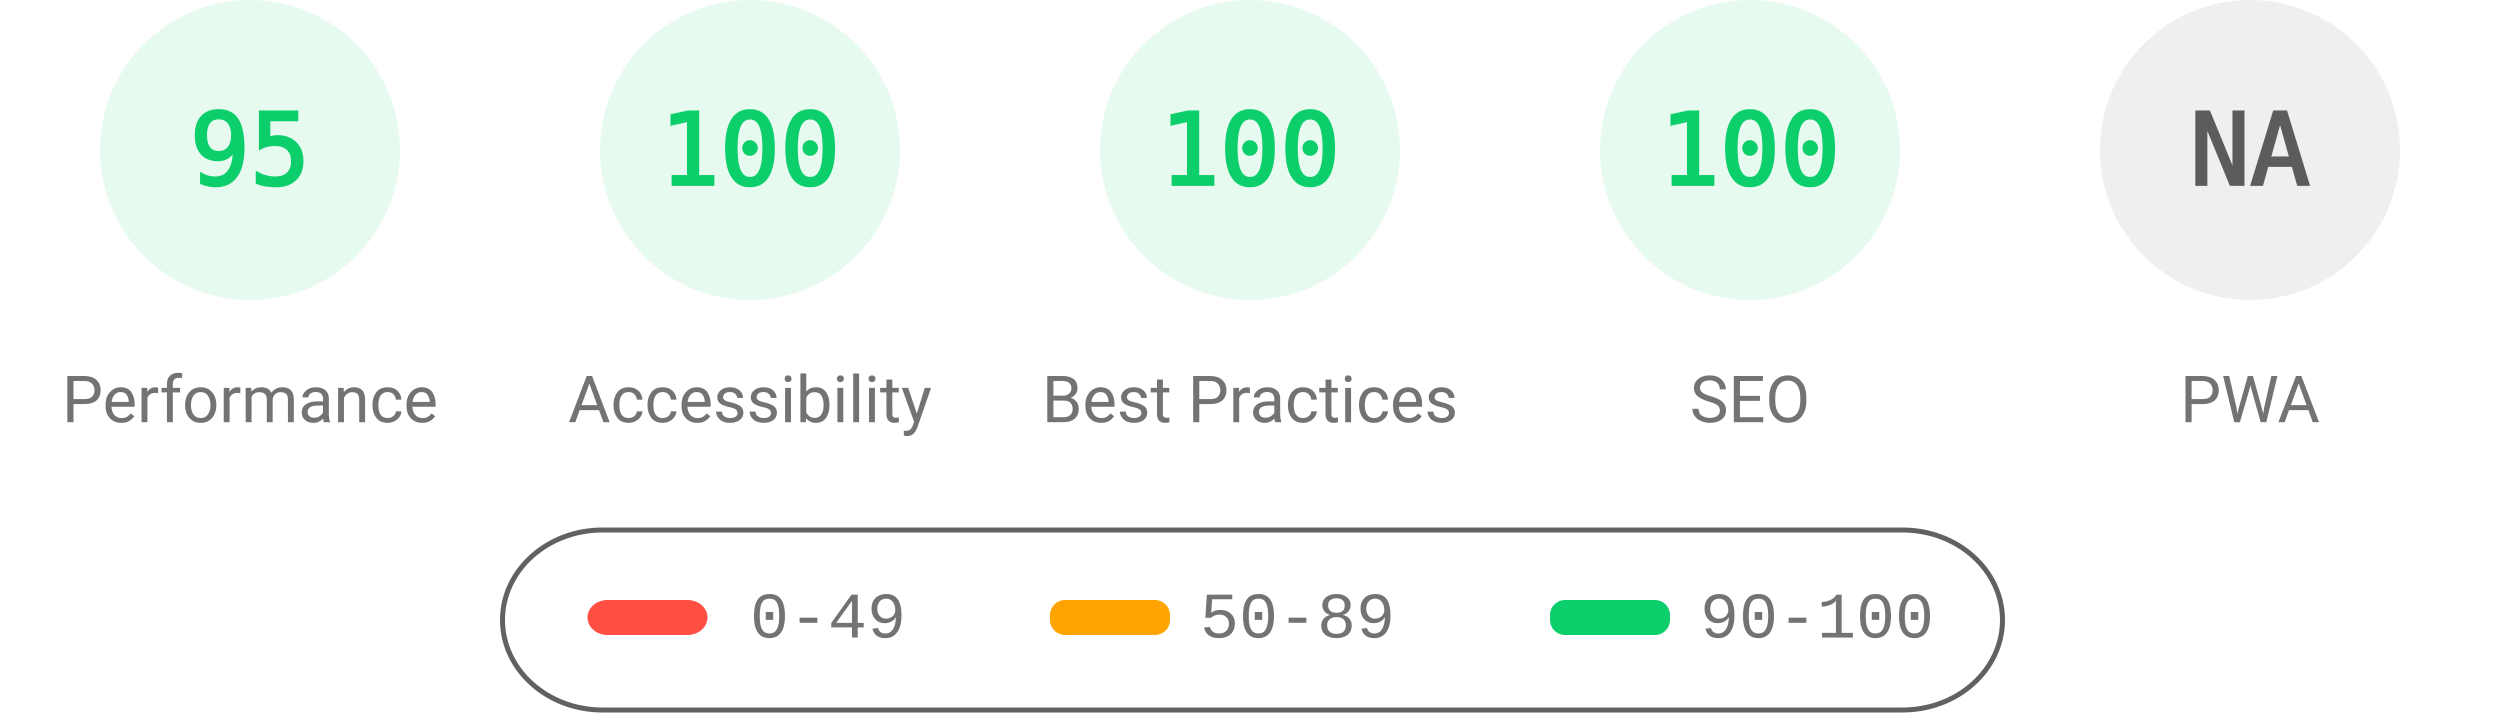
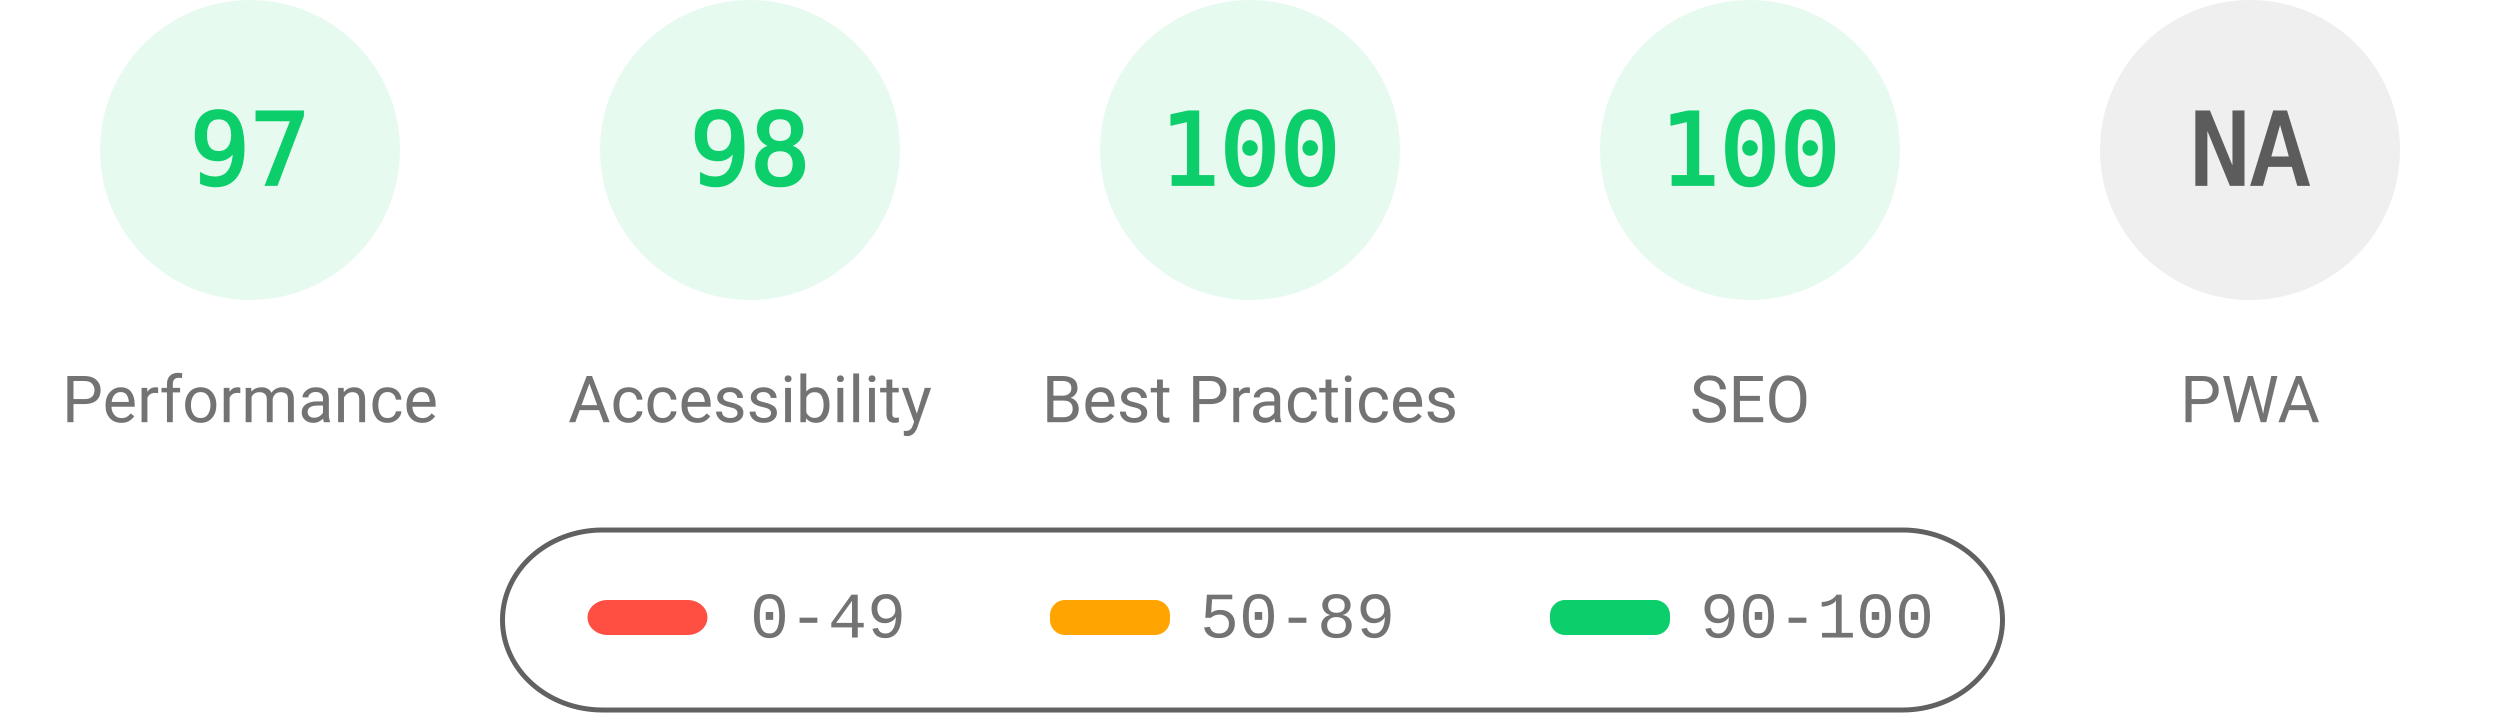
<svg xmlns="http://www.w3.org/2000/svg" fill="none" width="1000" height="285">
  <style>.gauge-base{opacity:.1}.gauge-arc{fill:none;animation-delay:250ms;stroke-linecap:round;transform:rotate(-90deg);transform-origin:100px 60px;animation:load-gauge 1s ease forwards}.guage-text{font-size:40px;font-family:monospace;text-align:center}.guage-red{color:#ff4e42;fill:#ff4e42;stroke:#ff4e42}.guage-orange{color:#ffa400;fill:#ffa400;stroke:#ffa400}.guage-green{color:#0cce6b;fill:#0cce6b;stroke:#0cce6b}.guage-undefined{color:#5c5c5c;fill:#5c5c5c;stroke:#5c5c5c}.guage-title{color:#737373;fill:#737373;stroke:none;font-size:26px;line-height:26px;font-family:Roboto,Halvetica,Arial,sans-serif}@keyframes load-gauge{from{stroke-dasharray:0 352.858}}</style>
  <svg class="guage-div guage-perf guage-green" viewBox="0 0 200 200" width="200" height="200">
    <circle class="gauge-base" r="56" cx="100" cy="60" stroke-width="8" />
-     <circle class="gauge-arc guage-arc-1" r="56" cx="100" cy="60" stroke-width="8" style="stroke-dasharray:334.265,351.858" />
-     <text class="guage-text" x="100" y="60" alignment-baseline="central" dominant-baseline="central" text-anchor="middle">95</text>
+     <circle class="gauge-arc guage-arc-1" r="56" cx="100" cy="60" stroke-width="8" style="stroke-dasharray:341.302,351.858" />
+     <text class="guage-text" x="100" y="60" alignment-baseline="central" dominant-baseline="central" text-anchor="middle">97</text>
    <text class="guage-title" x="100" y="160" alignment-baseline="central" dominant-baseline="central" text-anchor="middle">Performance</text>
  </svg>
  <svg class="guage-div guage-acc guage-green" viewBox="0 0 200 200" width="200" height="200" x="200">
    <circle class="gauge-base" r="56" cx="100" cy="60" stroke-width="8" />
-     <circle class="gauge-arc guage-arc-2" r="56" cx="100" cy="60" stroke-width="8" style="stroke-dasharray:351.858,351.858" />
-     <text class="guage-text" x="100" y="60" alignment-baseline="central" dominant-baseline="central" text-anchor="middle">100</text>
+     <circle class="gauge-arc guage-arc-2" r="56" cx="100" cy="60" stroke-width="8" style="stroke-dasharray:344.821,351.858" />
+     <text class="guage-text" x="100" y="60" alignment-baseline="central" dominant-baseline="central" text-anchor="middle">98</text>
    <text class="guage-title" x="100" y="160" alignment-baseline="central" dominant-baseline="central" text-anchor="middle">Accessibility</text>
  </svg>
  <svg class="guage-div guage-best guage-green" viewBox="0 0 200 200" width="200" height="200" x="400">
    <circle class="gauge-base" r="56" cx="100" cy="60" stroke-width="8" />
    <circle class="gauge-arc guage-arc-3" r="56" cx="100" cy="60" stroke-width="8" style="stroke-dasharray:351.858,351.858" />
    <text class="guage-text" x="100" y="60" alignment-baseline="central" dominant-baseline="central" text-anchor="middle">100</text>
    <text class="guage-title" x="100" y="160" alignment-baseline="central" dominant-baseline="central" text-anchor="middle">Best Practices</text>
  </svg>
  <svg class="guage-div guage-seo guage-green" viewBox="0 0 200 200" width="200" height="200" x="600">
    <circle class="gauge-base" r="56" cx="100" cy="60" stroke-width="8" />
    <circle class="gauge-arc guage-arc-4" r="56" cx="100" cy="60" stroke-width="8" style="stroke-dasharray:351.858,351.858" />
    <text class="guage-text" x="100" y="60" alignment-baseline="central" dominant-baseline="central" text-anchor="middle">100</text>
    <text class="guage-title" x="100" y="160" alignment-baseline="central" dominant-baseline="central" text-anchor="middle">SEO</text>
  </svg>
  <svg class="guage-div guage-pwa guage-undefined" viewBox="0 0 200 200" width="200" height="200" x="800">
    <circle class="gauge-base" r="56" cx="100" cy="60" stroke-width="8" />
    <circle class="gauge-arc guage-arc-4" r="56" cx="100" cy="60" stroke-width="8" style="stroke-dasharray:351.858,351.858" />
    <text class="guage-text" x="100" y="60" alignment-baseline="central" dominant-baseline="central" text-anchor="middle">NA</text>
    <text class="guage-title" x="100" y="160" alignment-baseline="central" dominant-baseline="central" text-anchor="middle">PWA</text>
  </svg>
  <svg width="604" height="76" x="200" y="210">
    <path fill="none" id="canvas_background" d="M-1-1h604v80H-1z" />
    <rect fill-opacity="0" stroke="#616161" stroke-width="2" rx="40" id="svg_2" height="72" width="600" y="2" x="1" fill="#000" />
    <rect stroke="#000" rx="8" id="svg_3" height="14" width="48" y="30" x="35" stroke-opacity="null" stroke-width="0" fill="#ff4e42" />
    <rect stroke="#000" rx="6" id="svg_4" height="14" width="48" y="30" x="220" stroke-opacity="null" stroke-width="0" fill="#ffa400" />
    <rect stroke="#000" rx="6" id="svg_5" height="14" width="48" y="30" x="420" stroke-opacity="null" stroke-width="0" fill="#0cce6b" />
    <text xml:space="preserve" text-anchor="start" font-family="'Courier New', Courier, monospace" font-size="26" id="svg_6" y="45" x="100" stroke-opacity="null" stroke-width="0" stroke="#000" fill="#737373">0-49</text>
    <text xml:space="preserve" text-anchor="start" font-family="'Courier New', Courier, monospace" font-size="26" id="svg_7" y="45" x="280" stroke-opacity="null" stroke-width="0" stroke="#000" fill="#737373">50-89</text>
    <text xml:space="preserve" text-anchor="start" font-family="'Courier New', Courier, monospace" font-size="26" id="svg_8" y="45" x="480" stroke-opacity="null" stroke-width="0" stroke="#000" fill="#737373">90-100</text>
  </svg>
</svg>
